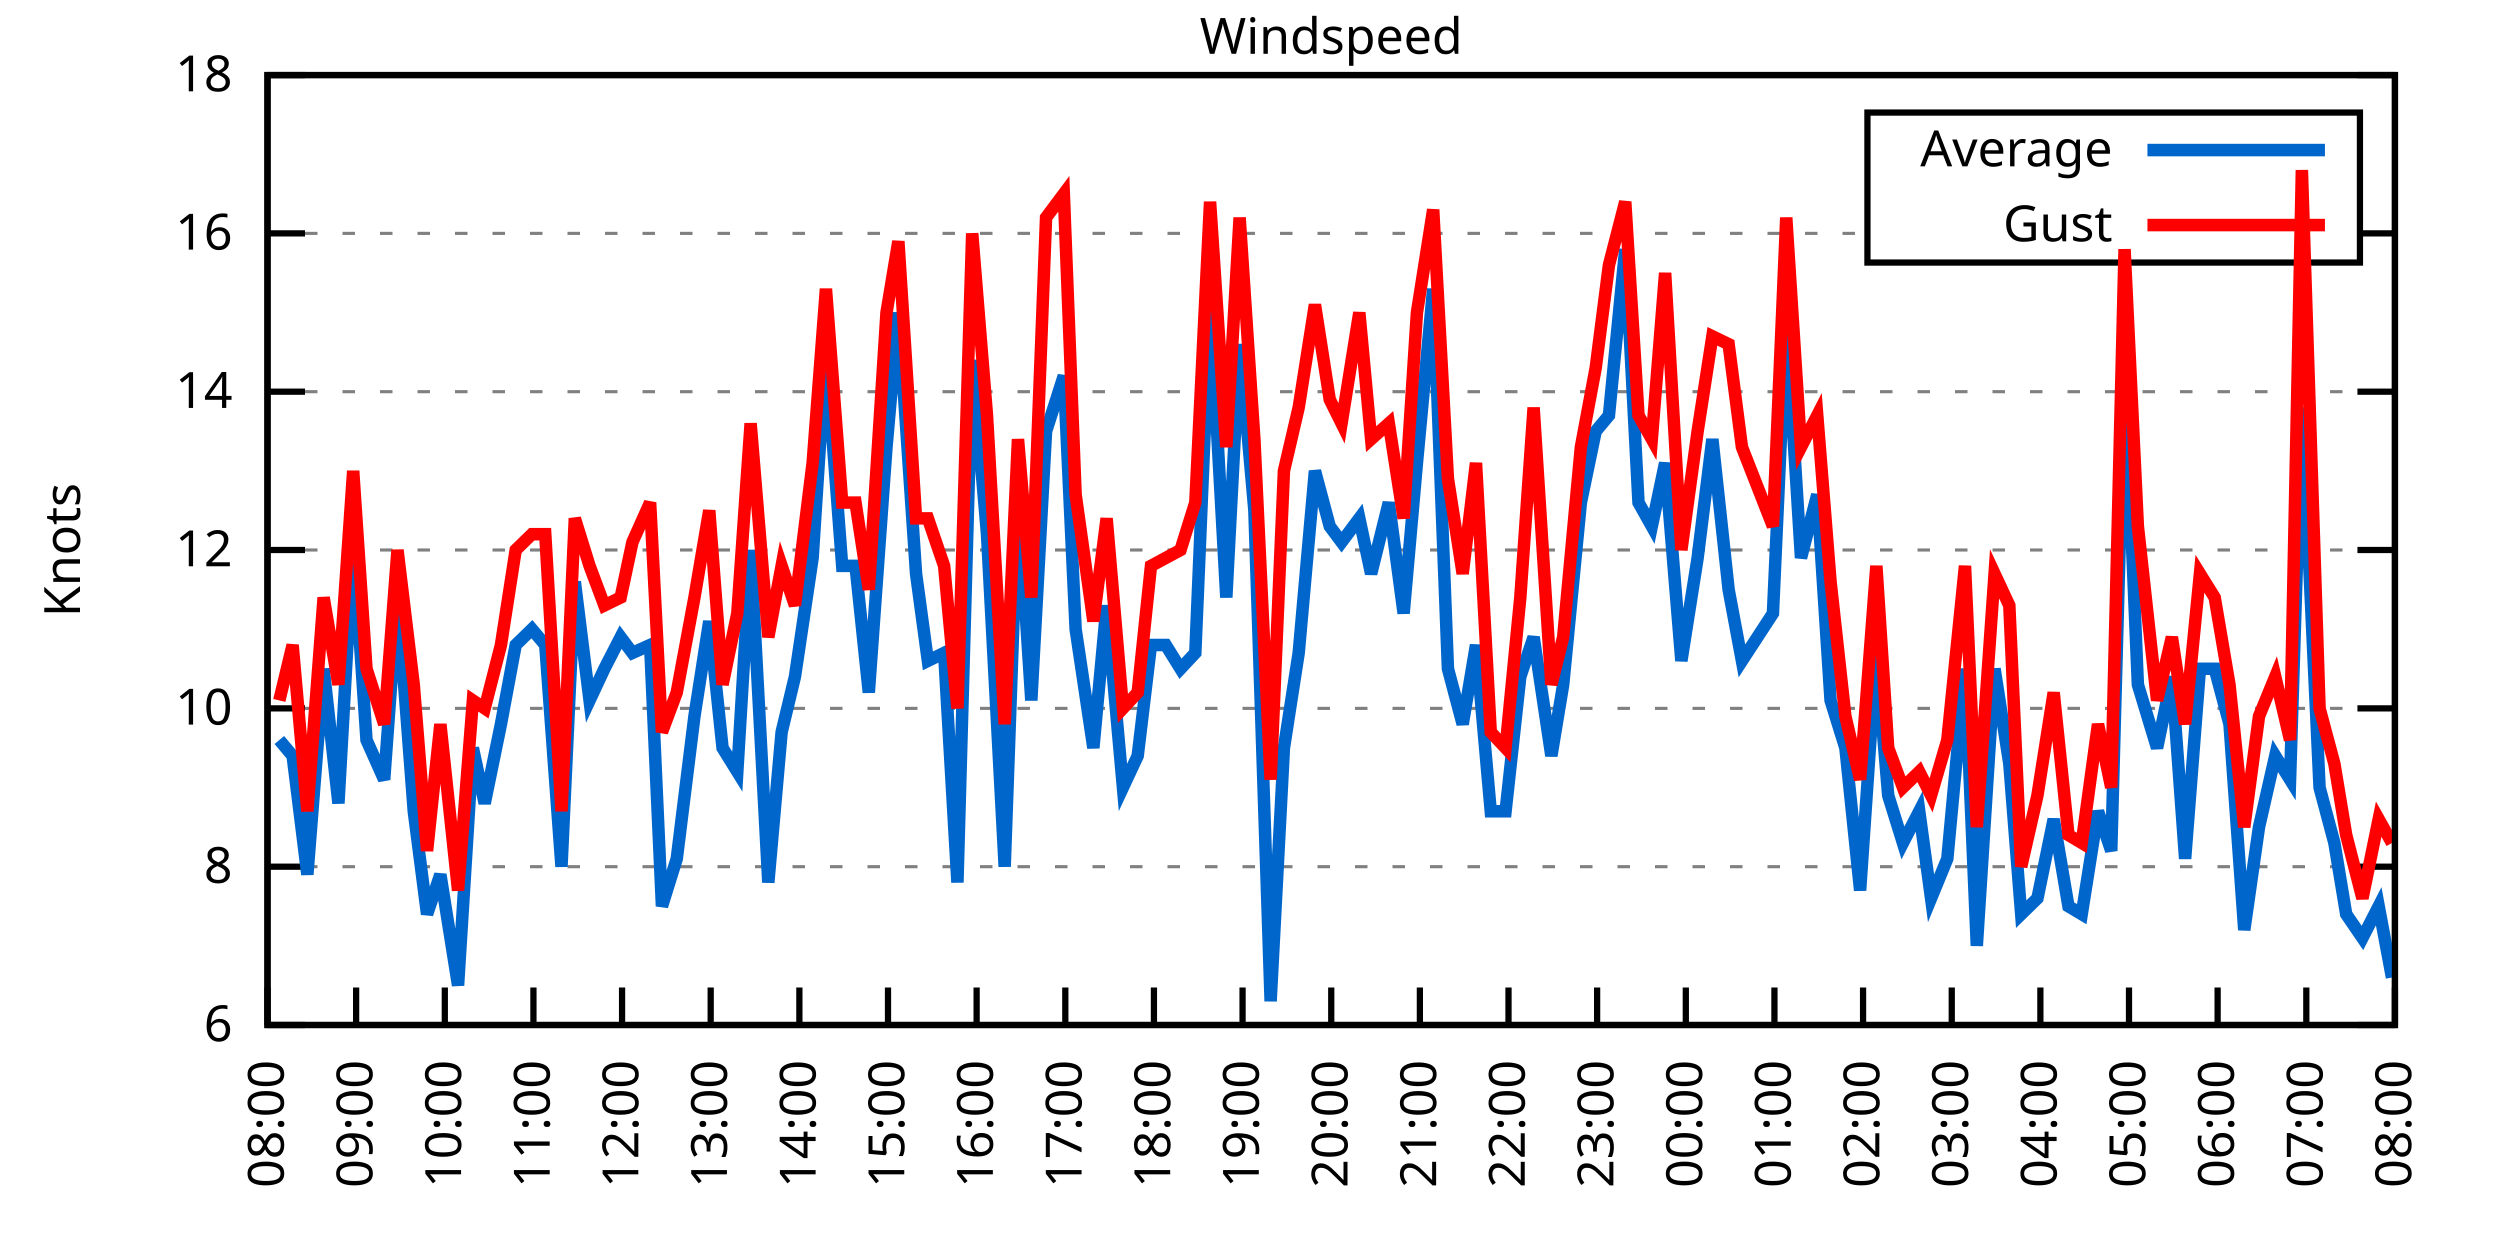
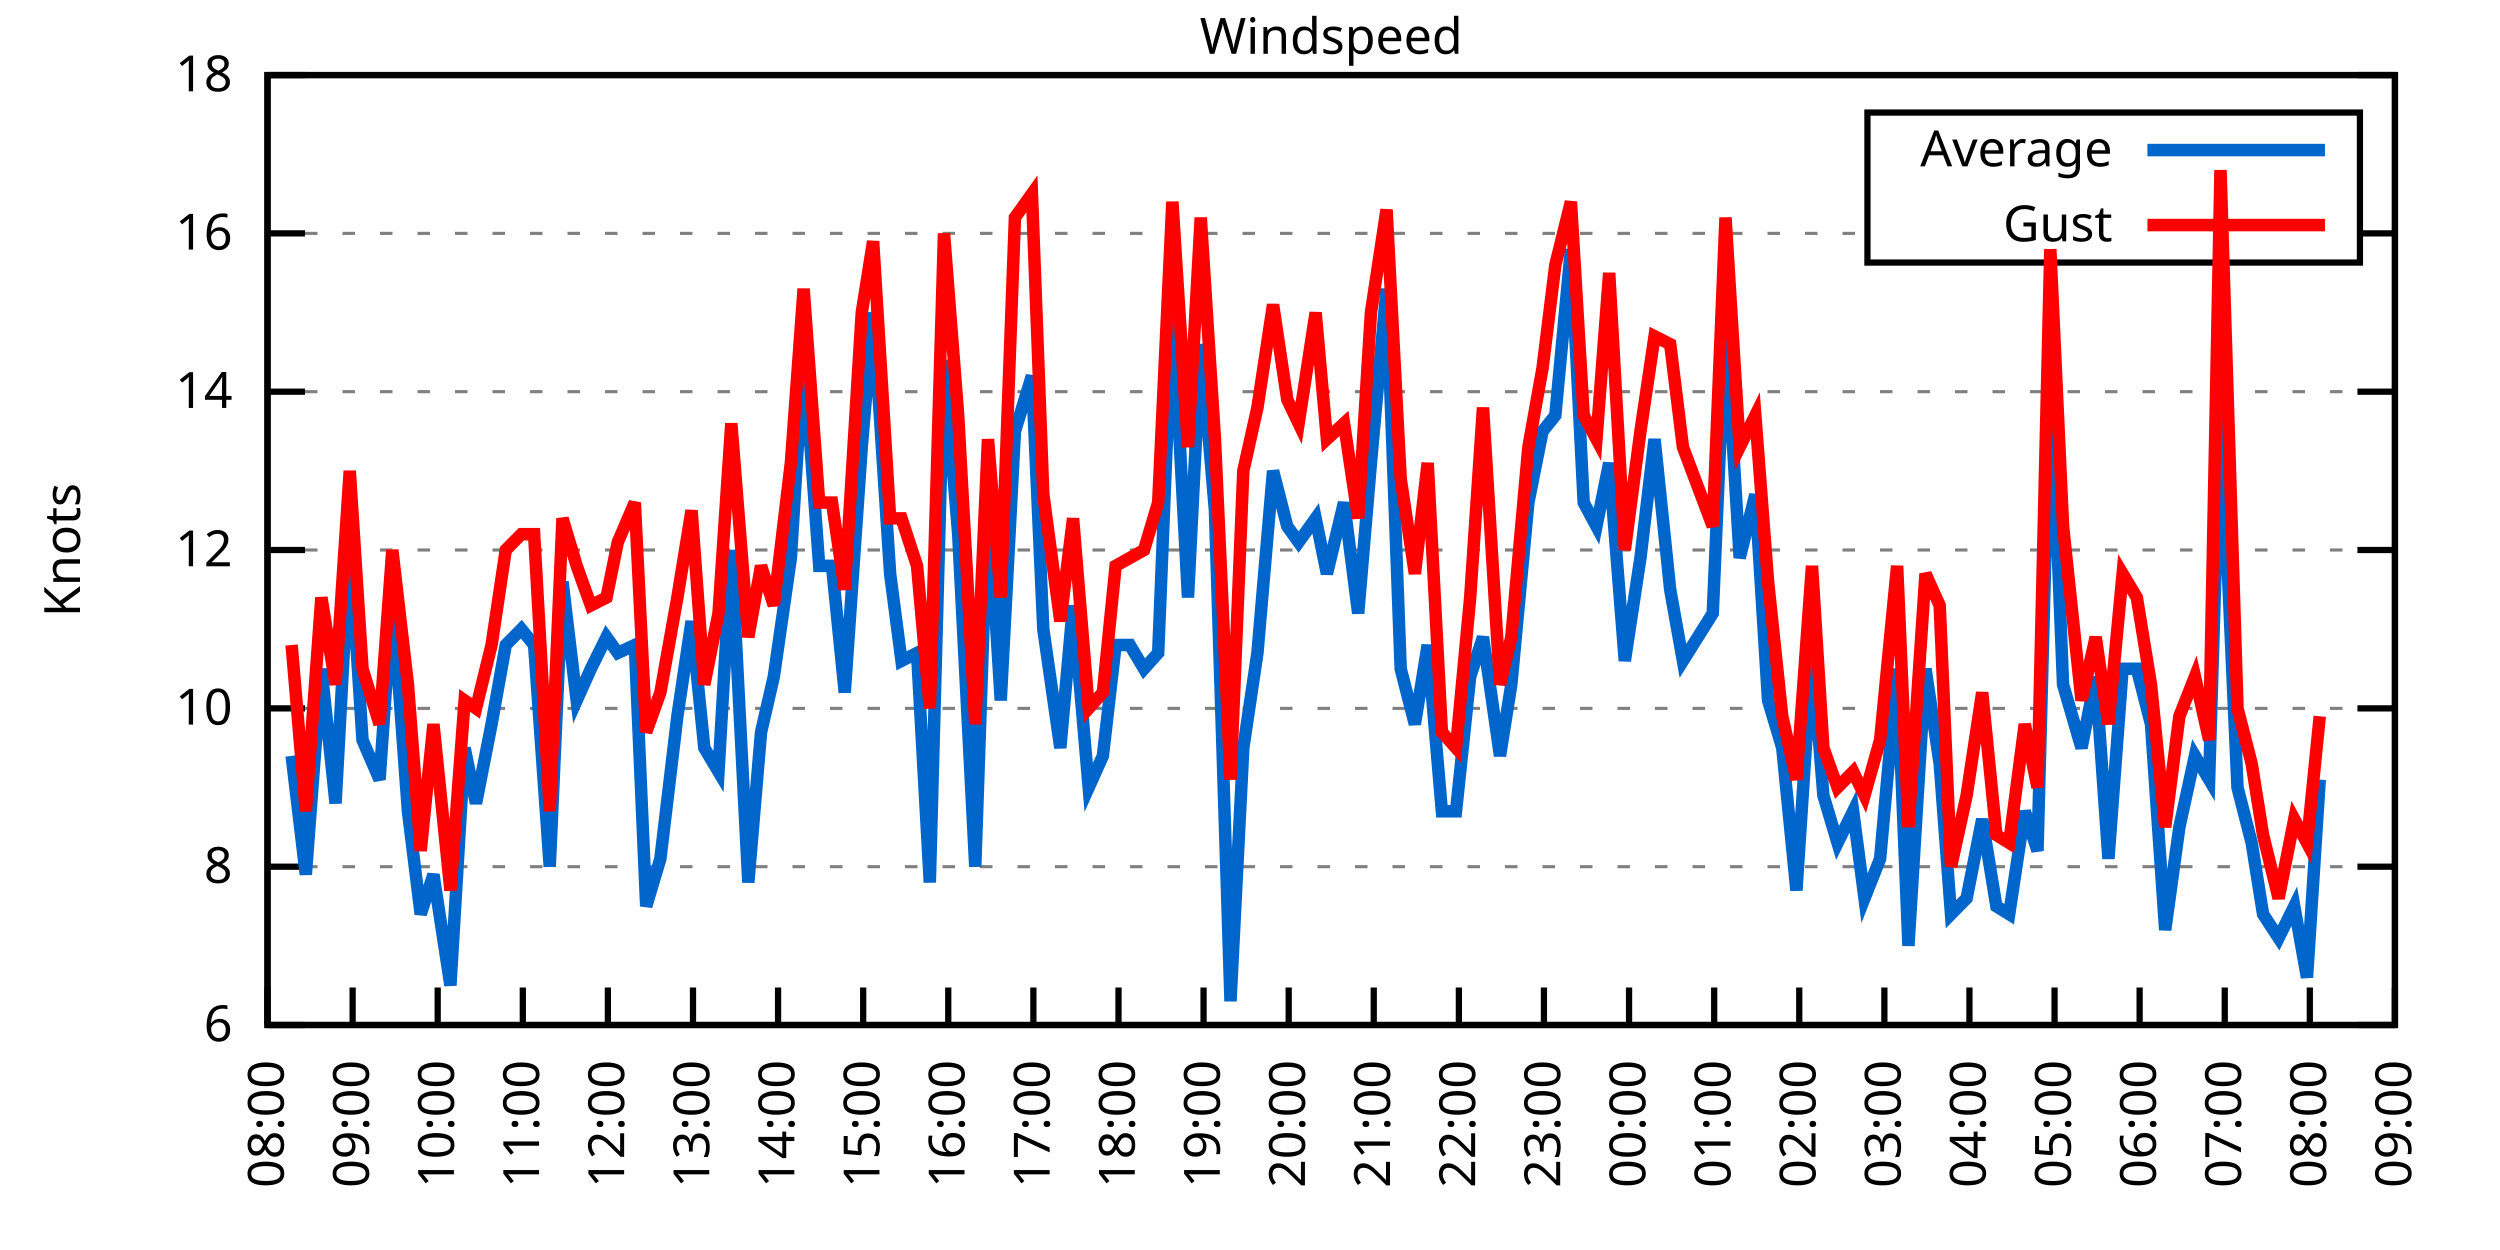
<svg xmlns="http://www.w3.org/2000/svg" xmlns:xlink="http://www.w3.org/1999/xlink" width="400" height="200" viewBox="0 0 400 200">
  <g id="gnuplot_canvas">
    <rect x="0" y="0" width="400" height="200" fill="none" />
    <defs>
      <circle id="gpDot" r="0.5" stroke-width="0.5" stroke="currentColor" />
      <path id="gpPt0" stroke-width="0.333" stroke="currentColor" d="M-1,0 h2 M0,-1 v2" />
      <path id="gpPt1" stroke-width="0.333" stroke="currentColor" d="M-1,-1 L1,1 M1,-1 L-1,1" />
      <path id="gpPt2" stroke-width="0.333" stroke="currentColor" d="M-1,0 L1,0 M0,-1 L0,1 M-1,-1 L1,1 M-1,1 L1,-1" />
      <rect id="gpPt3" stroke-width="0.333" stroke="currentColor" x="-1" y="-1" width="2" height="2" />
      <rect id="gpPt4" stroke-width="0.333" stroke="currentColor" fill="currentColor" x="-1" y="-1" width="2" height="2" />
      <circle id="gpPt5" stroke-width="0.333" stroke="currentColor" cx="0" cy="0" r="1" />
      <use xlink:href="#gpPt5" id="gpPt6" fill="currentColor" stroke="none" />
      <path id="gpPt7" stroke-width="0.333" stroke="currentColor" d="M0,-1.33 L-1.33,0.67 L1.33,0.67 z" />
      <use xlink:href="#gpPt7" id="gpPt8" fill="currentColor" stroke="none" />
      <use xlink:href="#gpPt7" id="gpPt9" stroke="currentColor" transform="rotate(180)" />
      <use xlink:href="#gpPt9" id="gpPt10" fill="currentColor" stroke="none" />
      <use xlink:href="#gpPt3" id="gpPt11" stroke="currentColor" transform="rotate(45)" />
      <use xlink:href="#gpPt11" id="gpPt12" fill="currentColor" stroke="none" />
      <path id="gpPt13" stroke-width="0.333" stroke="currentColor" d="M0,1.330 L1.265,0.411 L0.782,-1.067 L-0.782,-1.076 L-1.265,0.411 z" />
      <use xlink:href="#gpPt13" id="gpPt14" fill="currentColor" stroke="none" />
      <filter id="textbox" filterUnits="objectBoundingBox" x="0" y="0" height="1" width="1">
        <feFlood flood-color="white" flood-opacity="1" result="bgnd" />
        <feComposite in="SourceGraphic" in2="bgnd" operator="atop" />
      </filter>
      <filter id="greybox" filterUnits="objectBoundingBox" x="0" y="0" height="1" width="1">
        <feFlood flood-color="lightgrey" flood-opacity="1" result="grey" />
        <feComposite in="SourceGraphic" in2="grey" operator="atop" />
      </filter>
    </defs>
    <g fill="none" color="white" stroke="currentColor" stroke-width="1.00" stroke-linecap="butt" stroke-linejoin="miter">
</g>
    <g fill="none" color="black" stroke="currentColor" stroke-width="1.00" stroke-linecap="butt" stroke-linejoin="miter">
      <g stroke="none" shape-rendering="crispEdges">
        <polygon fill="rgb(255, 255, 255)" points="42.80,164.00 383.18,164.00 383.18,12.02 42.80,12.02 " />
      </g>
    </g>
    <g fill="none" color="black" stroke="currentColor" stroke-width="1.00" stroke-linecap="butt" stroke-linejoin="miter">
</g>
    <g fill="none" color="black" stroke="black" stroke-width="0.50" stroke-linecap="butt" stroke-linejoin="miter">
</g>
    <g fill="none" color="gray" stroke="currentColor" stroke-width="0.50" stroke-linecap="butt" stroke-linejoin="miter">
      <path stroke="gray" stroke-dasharray="2,4" class="gridline" d="M42.80,164.00 L383.19,164.00  " />
    </g>
    <g fill="none" color="gray" stroke="gray" stroke-width="1.00" stroke-linecap="butt" stroke-linejoin="miter">
</g>
    <g fill="none" color="black" stroke="currentColor" stroke-width="1.00" stroke-linecap="butt" stroke-linejoin="miter">
      <path stroke="black" d="M42.80,164.00 L48.80,164.00 M383.19,164.00 L377.19,164.00  " />
      <g transform="translate(37.20,166.60)" stroke="none" fill="black" font-family="Sans" font-size="8.00" text-anchor="end">
        <text>
          <tspan font-family="Sans"> 6</tspan>
        </text>
      </g>
    </g>
    <g fill="none" color="black" stroke="currentColor" stroke-width="1.00" stroke-linecap="butt" stroke-linejoin="miter">
</g>
    <g fill="none" color="black" stroke="black" stroke-width="0.50" stroke-linecap="butt" stroke-linejoin="miter">
</g>
    <g fill="none" color="gray" stroke="currentColor" stroke-width="0.50" stroke-linecap="butt" stroke-linejoin="miter">
      <path stroke="gray" stroke-dasharray="2,4" class="gridline" d="M42.80,138.67 L383.19,138.67  " />
    </g>
    <g fill="none" color="gray" stroke="gray" stroke-width="1.00" stroke-linecap="butt" stroke-linejoin="miter">
</g>
    <g fill="none" color="black" stroke="currentColor" stroke-width="1.00" stroke-linecap="butt" stroke-linejoin="miter">
      <path stroke="black" d="M42.80,138.67 L48.80,138.67 M383.19,138.67 L377.19,138.67  " />
      <g transform="translate(37.20,141.27)" stroke="none" fill="black" font-family="Sans" font-size="8.00" text-anchor="end">
        <text>
          <tspan font-family="Sans"> 8</tspan>
        </text>
      </g>
    </g>
    <g fill="none" color="black" stroke="currentColor" stroke-width="1.00" stroke-linecap="butt" stroke-linejoin="miter">
</g>
    <g fill="none" color="black" stroke="black" stroke-width="0.50" stroke-linecap="butt" stroke-linejoin="miter">
</g>
    <g fill="none" color="gray" stroke="currentColor" stroke-width="0.50" stroke-linecap="butt" stroke-linejoin="miter">
      <path stroke="gray" stroke-dasharray="2,4" class="gridline" d="M42.80,113.34 L383.19,113.34  " />
    </g>
    <g fill="none" color="gray" stroke="gray" stroke-width="1.00" stroke-linecap="butt" stroke-linejoin="miter">
</g>
    <g fill="none" color="black" stroke="currentColor" stroke-width="1.00" stroke-linecap="butt" stroke-linejoin="miter">
      <path stroke="black" d="M42.80,113.34 L48.80,113.34 M383.19,113.34 L377.19,113.34  " />
      <g transform="translate(37.20,115.94)" stroke="none" fill="black" font-family="Sans" font-size="8.00" text-anchor="end">
        <text>
          <tspan font-family="Sans"> 10</tspan>
        </text>
      </g>
    </g>
    <g fill="none" color="black" stroke="currentColor" stroke-width="1.00" stroke-linecap="butt" stroke-linejoin="miter">
</g>
    <g fill="none" color="black" stroke="black" stroke-width="0.50" stroke-linecap="butt" stroke-linejoin="miter">
</g>
    <g fill="none" color="gray" stroke="currentColor" stroke-width="0.50" stroke-linecap="butt" stroke-linejoin="miter">
      <path stroke="gray" stroke-dasharray="2,4" class="gridline" d="M42.80,88.00 L383.19,88.00  " />
    </g>
    <g fill="none" color="gray" stroke="gray" stroke-width="1.00" stroke-linecap="butt" stroke-linejoin="miter">
</g>
    <g fill="none" color="black" stroke="currentColor" stroke-width="1.00" stroke-linecap="butt" stroke-linejoin="miter">
      <path stroke="black" d="M42.80,88.00 L48.80,88.00 M383.19,88.00 L377.19,88.00  " />
      <g transform="translate(37.20,90.60)" stroke="none" fill="black" font-family="Sans" font-size="8.00" text-anchor="end">
        <text>
          <tspan font-family="Sans"> 12</tspan>
        </text>
      </g>
    </g>
    <g fill="none" color="black" stroke="currentColor" stroke-width="1.00" stroke-linecap="butt" stroke-linejoin="miter">
</g>
    <g fill="none" color="black" stroke="black" stroke-width="0.50" stroke-linecap="butt" stroke-linejoin="miter">
</g>
    <g fill="none" color="gray" stroke="currentColor" stroke-width="0.50" stroke-linecap="butt" stroke-linejoin="miter">
      <path stroke="gray" stroke-dasharray="2,4" class="gridline" d="M42.80,62.67 L383.19,62.67  " />
    </g>
    <g fill="none" color="gray" stroke="gray" stroke-width="1.00" stroke-linecap="butt" stroke-linejoin="miter">
</g>
    <g fill="none" color="black" stroke="currentColor" stroke-width="1.00" stroke-linecap="butt" stroke-linejoin="miter">
      <path stroke="black" d="M42.80,62.67 L48.80,62.67 M383.19,62.67 L377.19,62.67  " />
      <g transform="translate(37.20,65.27)" stroke="none" fill="black" font-family="Sans" font-size="8.00" text-anchor="end">
        <text>
          <tspan font-family="Sans"> 14</tspan>
        </text>
      </g>
    </g>
    <g fill="none" color="black" stroke="currentColor" stroke-width="1.00" stroke-linecap="butt" stroke-linejoin="miter">
</g>
    <g fill="none" color="black" stroke="black" stroke-width="0.50" stroke-linecap="butt" stroke-linejoin="miter">
</g>
    <g fill="none" color="gray" stroke="currentColor" stroke-width="0.50" stroke-linecap="butt" stroke-linejoin="miter">
      <path stroke="gray" stroke-dasharray="2,4" class="gridline" d="M42.80,37.34 L298.79,37.34 M377.59,37.34 L383.19,37.34  " />
    </g>
    <g fill="none" color="gray" stroke="gray" stroke-width="1.00" stroke-linecap="butt" stroke-linejoin="miter">
</g>
    <g fill="none" color="black" stroke="currentColor" stroke-width="1.00" stroke-linecap="butt" stroke-linejoin="miter">
      <path stroke="black" d="M42.80,37.34 L48.80,37.34 M383.19,37.34 L377.19,37.34  " />
      <g transform="translate(37.20,39.94)" stroke="none" fill="black" font-family="Sans" font-size="8.00" text-anchor="end">
        <text>
          <tspan font-family="Sans"> 16</tspan>
        </text>
      </g>
    </g>
    <g fill="none" color="black" stroke="currentColor" stroke-width="1.00" stroke-linecap="butt" stroke-linejoin="miter">
</g>
    <g fill="none" color="black" stroke="black" stroke-width="0.50" stroke-linecap="butt" stroke-linejoin="miter">
</g>
    <g fill="none" color="gray" stroke="currentColor" stroke-width="0.50" stroke-linecap="butt" stroke-linejoin="miter">
      <path stroke="gray" stroke-dasharray="2,4" class="gridline" d="M42.80,12.01 L383.19,12.01  " />
    </g>
    <g fill="none" color="gray" stroke="gray" stroke-width="1.00" stroke-linecap="butt" stroke-linejoin="miter">
</g>
    <g fill="none" color="black" stroke="currentColor" stroke-width="1.00" stroke-linecap="butt" stroke-linejoin="miter">
      <path stroke="black" d="M42.80,12.01 L48.80,12.01 M383.19,12.01 L377.19,12.01  " />
      <g transform="translate(37.20,14.61)" stroke="none" fill="black" font-family="Sans" font-size="8.00" text-anchor="end">
        <text>
          <tspan font-family="Sans"> 18</tspan>
        </text>
      </g>
    </g>
    <g fill="none" color="black" stroke="currentColor" stroke-width="1.00" stroke-linecap="butt" stroke-linejoin="miter">
      <path stroke="black" d="M42.80,164.00 L42.80,158.00  " />
      <g transform="translate(45.40,169.60) rotate(270.00)" stroke="none" fill="black" font-family="Sans" font-size="8.00" text-anchor="end">
        <text>
          <tspan font-family="Sans">08:00</tspan>
        </text>
      </g>
    </g>
    <g fill="none" color="black" stroke="currentColor" stroke-width="1.00" stroke-linecap="butt" stroke-linejoin="miter">
-       <path stroke="black" d="M56.98,164.00 L56.98,158.00  " />
-       <g transform="translate(59.58,169.60) rotate(270.00)" stroke="none" fill="black" font-family="Sans" font-size="8.00" text-anchor="end">
+       <path stroke="black" d="M56.42,164.00 L56.42,158.00  " />
+       <g transform="translate(59.02,169.60) rotate(270.00)" stroke="none" fill="black" font-family="Sans" font-size="8.00" text-anchor="end">
        <text>
          <tspan font-family="Sans">09:00</tspan>
        </text>
      </g>
    </g>
    <g fill="none" color="black" stroke="currentColor" stroke-width="1.00" stroke-linecap="butt" stroke-linejoin="miter">
-       <path stroke="black" d="M71.17,164.00 L71.17,158.00  " />
-       <g transform="translate(73.77,169.60) rotate(270.00)" stroke="none" fill="black" font-family="Sans" font-size="8.00" text-anchor="end">
+       <path stroke="black" d="M70.03,164.00 L70.03,158.00  " />
+       <g transform="translate(72.63,169.60) rotate(270.00)" stroke="none" fill="black" font-family="Sans" font-size="8.00" text-anchor="end">
        <text>
          <tspan font-family="Sans">10:00</tspan>
        </text>
      </g>
    </g>
    <g fill="none" color="black" stroke="currentColor" stroke-width="1.00" stroke-linecap="butt" stroke-linejoin="miter">
-       <path stroke="black" d="M85.35,164.00 L85.35,158.00  " />
-       <g transform="translate(87.95,169.60) rotate(270.00)" stroke="none" fill="black" font-family="Sans" font-size="8.00" text-anchor="end">
+       <path stroke="black" d="M83.65,164.00 L83.65,158.00  " />
+       <g transform="translate(86.25,169.60) rotate(270.00)" stroke="none" fill="black" font-family="Sans" font-size="8.00" text-anchor="end">
        <text>
          <tspan font-family="Sans">11:00</tspan>
        </text>
      </g>
    </g>
    <g fill="none" color="black" stroke="currentColor" stroke-width="1.00" stroke-linecap="butt" stroke-linejoin="miter">
-       <path stroke="black" d="M99.53,164.00 L99.53,158.00  " />
-       <g transform="translate(102.13,169.60) rotate(270.00)" stroke="none" fill="black" font-family="Sans" font-size="8.00" text-anchor="end">
+       <path stroke="black" d="M97.26,164.00 L97.26,158.00  " />
+       <g transform="translate(99.86,169.60) rotate(270.00)" stroke="none" fill="black" font-family="Sans" font-size="8.00" text-anchor="end">
        <text>
          <tspan font-family="Sans">12:00</tspan>
        </text>
      </g>
    </g>
    <g fill="none" color="black" stroke="currentColor" stroke-width="1.00" stroke-linecap="butt" stroke-linejoin="miter">
-       <path stroke="black" d="M113.71,164.00 L113.71,158.00  " />
-       <g transform="translate(116.31,169.60) rotate(270.00)" stroke="none" fill="black" font-family="Sans" font-size="8.00" text-anchor="end">
+       <path stroke="black" d="M110.88,164.00 L110.88,158.00  " />
+       <g transform="translate(113.48,169.60) rotate(270.00)" stroke="none" fill="black" font-family="Sans" font-size="8.00" text-anchor="end">
        <text>
          <tspan font-family="Sans">13:00</tspan>
        </text>
      </g>
    </g>
    <g fill="none" color="black" stroke="currentColor" stroke-width="1.00" stroke-linecap="butt" stroke-linejoin="miter">
-       <path stroke="black" d="M127.90,164.00 L127.90,158.00  " />
-       <g transform="translate(130.50,169.60) rotate(270.00)" stroke="none" fill="black" font-family="Sans" font-size="8.00" text-anchor="end">
+       <path stroke="black" d="M124.49,164.00 L124.49,158.00  " />
+       <g transform="translate(127.09,169.60) rotate(270.00)" stroke="none" fill="black" font-family="Sans" font-size="8.00" text-anchor="end">
        <text>
          <tspan font-family="Sans">14:00</tspan>
        </text>
      </g>
    </g>
    <g fill="none" color="black" stroke="currentColor" stroke-width="1.00" stroke-linecap="butt" stroke-linejoin="miter">
-       <path stroke="black" d="M142.08,164.00 L142.08,158.00  " />
-       <g transform="translate(144.68,169.60) rotate(270.00)" stroke="none" fill="black" font-family="Sans" font-size="8.00" text-anchor="end">
+       <path stroke="black" d="M138.11,164.00 L138.11,158.00  " />
+       <g transform="translate(140.71,169.60) rotate(270.00)" stroke="none" fill="black" font-family="Sans" font-size="8.00" text-anchor="end">
        <text>
          <tspan font-family="Sans">15:00</tspan>
        </text>
      </g>
    </g>
    <g fill="none" color="black" stroke="currentColor" stroke-width="1.00" stroke-linecap="butt" stroke-linejoin="miter">
-       <path stroke="black" d="M156.26,164.00 L156.26,158.00  " />
-       <g transform="translate(158.86,169.60) rotate(270.00)" stroke="none" fill="black" font-family="Sans" font-size="8.00" text-anchor="end">
+       <path stroke="black" d="M151.72,164.00 L151.72,158.00  " />
+       <g transform="translate(154.32,169.60) rotate(270.00)" stroke="none" fill="black" font-family="Sans" font-size="8.00" text-anchor="end">
        <text>
          <tspan font-family="Sans">16:00</tspan>
        </text>
      </g>
    </g>
    <g fill="none" color="black" stroke="currentColor" stroke-width="1.00" stroke-linecap="butt" stroke-linejoin="miter">
-       <path stroke="black" d="M170.45,164.00 L170.45,158.00  " />
-       <g transform="translate(173.05,169.60) rotate(270.00)" stroke="none" fill="black" font-family="Sans" font-size="8.00" text-anchor="end">
+       <path stroke="black" d="M165.34,164.00 L165.34,158.00  " />
+       <g transform="translate(167.94,169.60) rotate(270.00)" stroke="none" fill="black" font-family="Sans" font-size="8.00" text-anchor="end">
        <text>
          <tspan font-family="Sans">17:00</tspan>
        </text>
      </g>
    </g>
    <g fill="none" color="black" stroke="currentColor" stroke-width="1.00" stroke-linecap="butt" stroke-linejoin="miter">
-       <path stroke="black" d="M184.63,164.00 L184.63,158.00  " />
-       <g transform="translate(187.23,169.60) rotate(270.00)" stroke="none" fill="black" font-family="Sans" font-size="8.00" text-anchor="end">
+       <path stroke="black" d="M178.96,164.00 L178.96,158.00  " />
+       <g transform="translate(181.56,169.60) rotate(270.00)" stroke="none" fill="black" font-family="Sans" font-size="8.00" text-anchor="end">
        <text>
          <tspan font-family="Sans">18:00</tspan>
        </text>
      </g>
    </g>
    <g fill="none" color="black" stroke="currentColor" stroke-width="1.00" stroke-linecap="butt" stroke-linejoin="miter">
-       <path stroke="black" d="M198.81,164.00 L198.81,158.00  " />
-       <g transform="translate(201.41,169.60) rotate(270.00)" stroke="none" fill="black" font-family="Sans" font-size="8.00" text-anchor="end">
+       <path stroke="black" d="M192.57,164.00 L192.57,158.00  " />
+       <g transform="translate(195.17,169.60) rotate(270.00)" stroke="none" fill="black" font-family="Sans" font-size="8.00" text-anchor="end">
        <text>
          <tspan font-family="Sans">19:00</tspan>
        </text>
      </g>
    </g>
    <g fill="none" color="black" stroke="currentColor" stroke-width="1.00" stroke-linecap="butt" stroke-linejoin="miter">
-       <path stroke="black" d="M213.00,164.00 L213.00,158.00  " />
-       <g transform="translate(215.60,169.60) rotate(270.00)" stroke="none" fill="black" font-family="Sans" font-size="8.00" text-anchor="end">
+       <path stroke="black" d="M206.19,164.00 L206.19,158.00  " />
+       <g transform="translate(208.79,169.60) rotate(270.00)" stroke="none" fill="black" font-family="Sans" font-size="8.00" text-anchor="end">
        <text>
          <tspan font-family="Sans">20:00</tspan>
        </text>
      </g>
    </g>
    <g fill="none" color="black" stroke="currentColor" stroke-width="1.00" stroke-linecap="butt" stroke-linejoin="miter">
-       <path stroke="black" d="M227.18,164.00 L227.18,158.00  " />
-       <g transform="translate(229.78,169.60) rotate(270.00)" stroke="none" fill="black" font-family="Sans" font-size="8.00" text-anchor="end">
+       <path stroke="black" d="M219.80,164.00 L219.80,158.00  " />
+       <g transform="translate(222.40,169.60) rotate(270.00)" stroke="none" fill="black" font-family="Sans" font-size="8.00" text-anchor="end">
        <text>
          <tspan font-family="Sans">21:00</tspan>
        </text>
      </g>
    </g>
    <g fill="none" color="black" stroke="currentColor" stroke-width="1.00" stroke-linecap="butt" stroke-linejoin="miter">
-       <path stroke="black" d="M241.36,164.00 L241.36,158.00  " />
-       <g transform="translate(243.96,169.60) rotate(270.00)" stroke="none" fill="black" font-family="Sans" font-size="8.00" text-anchor="end">
+       <path stroke="black" d="M233.42,164.00 L233.42,158.00  " />
+       <g transform="translate(236.02,169.60) rotate(270.00)" stroke="none" fill="black" font-family="Sans" font-size="8.00" text-anchor="end">
        <text>
          <tspan font-family="Sans">22:00</tspan>
        </text>
      </g>
    </g>
    <g fill="none" color="black" stroke="currentColor" stroke-width="1.00" stroke-linecap="butt" stroke-linejoin="miter">
-       <path stroke="black" d="M255.54,164.00 L255.54,158.00  " />
-       <g transform="translate(258.14,169.60) rotate(270.00)" stroke="none" fill="black" font-family="Sans" font-size="8.00" text-anchor="end">
+       <path stroke="black" d="M247.03,164.00 L247.03,158.00  " />
+       <g transform="translate(249.63,169.60) rotate(270.00)" stroke="none" fill="black" font-family="Sans" font-size="8.00" text-anchor="end">
        <text>
          <tspan font-family="Sans">23:00</tspan>
        </text>
      </g>
    </g>
    <g fill="none" color="black" stroke="currentColor" stroke-width="1.00" stroke-linecap="butt" stroke-linejoin="miter">
-       <path stroke="black" d="M269.73,164.00 L269.73,158.00  " />
-       <g transform="translate(272.33,169.60) rotate(270.00)" stroke="none" fill="black" font-family="Sans" font-size="8.00" text-anchor="end">
+       <path stroke="black" d="M260.65,164.00 L260.65,158.00  " />
+       <g transform="translate(263.25,169.60) rotate(270.00)" stroke="none" fill="black" font-family="Sans" font-size="8.00" text-anchor="end">
        <text>
          <tspan font-family="Sans">00:00</tspan>
        </text>
      </g>
    </g>
    <g fill="none" color="black" stroke="currentColor" stroke-width="1.00" stroke-linecap="butt" stroke-linejoin="miter">
-       <path stroke="black" d="M283.91,164.00 L283.91,158.00  " />
-       <g transform="translate(286.51,169.60) rotate(270.00)" stroke="none" fill="black" font-family="Sans" font-size="8.00" text-anchor="end">
+       <path stroke="black" d="M274.27,164.00 L274.27,158.00  " />
+       <g transform="translate(276.87,169.60) rotate(270.00)" stroke="none" fill="black" font-family="Sans" font-size="8.00" text-anchor="end">
        <text>
          <tspan font-family="Sans">01:00</tspan>
        </text>
      </g>
    </g>
    <g fill="none" color="black" stroke="currentColor" stroke-width="1.00" stroke-linecap="butt" stroke-linejoin="miter">
-       <path stroke="black" d="M298.09,164.00 L298.09,158.00  " />
-       <g transform="translate(300.69,169.60) rotate(270.00)" stroke="none" fill="black" font-family="Sans" font-size="8.00" text-anchor="end">
+       <path stroke="black" d="M287.88,164.00 L287.88,158.00  " />
+       <g transform="translate(290.48,169.60) rotate(270.00)" stroke="none" fill="black" font-family="Sans" font-size="8.00" text-anchor="end">
        <text>
          <tspan font-family="Sans">02:00</tspan>
        </text>
      </g>
    </g>
    <g fill="none" color="black" stroke="currentColor" stroke-width="1.00" stroke-linecap="butt" stroke-linejoin="miter">
-       <path stroke="black" d="M312.28,164.00 L312.28,158.00  " />
-       <g transform="translate(314.88,169.60) rotate(270.00)" stroke="none" fill="black" font-family="Sans" font-size="8.00" text-anchor="end">
+       <path stroke="black" d="M301.50,164.00 L301.50,158.00  " />
+       <g transform="translate(304.10,169.60) rotate(270.00)" stroke="none" fill="black" font-family="Sans" font-size="8.00" text-anchor="end">
        <text>
          <tspan font-family="Sans">03:00</tspan>
        </text>
      </g>
    </g>
    <g fill="none" color="black" stroke="currentColor" stroke-width="1.00" stroke-linecap="butt" stroke-linejoin="miter">
-       <path stroke="black" d="M326.46,164.00 L326.46,158.00  " />
-       <g transform="translate(329.06,169.60) rotate(270.00)" stroke="none" fill="black" font-family="Sans" font-size="8.00" text-anchor="end">
+       <path stroke="black" d="M315.11,164.00 L315.11,158.00  " />
+       <g transform="translate(317.71,169.60) rotate(270.00)" stroke="none" fill="black" font-family="Sans" font-size="8.00" text-anchor="end">
        <text>
          <tspan font-family="Sans">04:00</tspan>
        </text>
      </g>
    </g>
    <g fill="none" color="black" stroke="currentColor" stroke-width="1.00" stroke-linecap="butt" stroke-linejoin="miter">
-       <path stroke="black" d="M340.64,164.00 L340.64,158.00  " />
-       <g transform="translate(343.24,169.60) rotate(270.00)" stroke="none" fill="black" font-family="Sans" font-size="8.00" text-anchor="end">
+       <path stroke="black" d="M328.73,164.00 L328.73,158.00  " />
+       <g transform="translate(331.33,169.60) rotate(270.00)" stroke="none" fill="black" font-family="Sans" font-size="8.00" text-anchor="end">
        <text>
          <tspan font-family="Sans">05:00</tspan>
        </text>
      </g>
    </g>
    <g fill="none" color="black" stroke="currentColor" stroke-width="1.00" stroke-linecap="butt" stroke-linejoin="miter">
-       <path stroke="black" d="M354.82,164.00 L354.82,158.00  " />
-       <g transform="translate(357.42,169.60) rotate(270.00)" stroke="none" fill="black" font-family="Sans" font-size="8.00" text-anchor="end">
+       <path stroke="black" d="M342.34,164.00 L342.34,158.00  " />
+       <g transform="translate(344.94,169.60) rotate(270.00)" stroke="none" fill="black" font-family="Sans" font-size="8.00" text-anchor="end">
        <text>
          <tspan font-family="Sans">06:00</tspan>
        </text>
      </g>
    </g>
    <g fill="none" color="black" stroke="currentColor" stroke-width="1.00" stroke-linecap="butt" stroke-linejoin="miter">
-       <path stroke="black" d="M369.01,164.00 L369.01,158.00  " />
-       <g transform="translate(371.61,169.60) rotate(270.00)" stroke="none" fill="black" font-family="Sans" font-size="8.00" text-anchor="end">
+       <path stroke="black" d="M355.96,164.00 L355.96,158.00  " />
+       <g transform="translate(358.56,169.60) rotate(270.00)" stroke="none" fill="black" font-family="Sans" font-size="8.00" text-anchor="end">
        <text>
          <tspan font-family="Sans">07:00</tspan>
+         </text>
+       </g>
+     </g>
+     <g fill="none" color="black" stroke="currentColor" stroke-width="1.00" stroke-linecap="butt" stroke-linejoin="miter">
+       <path stroke="black" d="M369.57,164.00 L369.57,158.00  " />
+       <g transform="translate(372.17,169.60) rotate(270.00)" stroke="none" fill="black" font-family="Sans" font-size="8.00" text-anchor="end">
+         <text>
+           <tspan font-family="Sans">08:00</tspan>
        </text>
      </g>
    </g>
    <g fill="none" color="black" stroke="currentColor" stroke-width="1.00" stroke-linecap="butt" stroke-linejoin="miter">
      <path stroke="black" d="M383.19,164.00 L383.19,158.00  " />
      <g transform="translate(385.79,169.60) rotate(270.00)" stroke="none" fill="black" font-family="Sans" font-size="8.00" text-anchor="end">
        <text>
-           <tspan font-family="Sans">08:00</tspan>
+           <tspan font-family="Sans">09:00</tspan>
        </text>
      </g>
    </g>
    <g fill="none" color="black" stroke="currentColor" stroke-width="1.00" stroke-linecap="butt" stroke-linejoin="miter">
</g>
    <g fill="none" color="black" stroke="currentColor" stroke-width="1.00" stroke-linecap="butt" stroke-linejoin="miter">
      <path stroke="black" d="M42.80,12.01 L42.80,164.00 L383.19,164.00 L383.19,12.01 L42.80,12.01 Z  " />
    </g>
    <g fill="none" color="black" stroke="currentColor" stroke-width="1.00" stroke-linecap="butt" stroke-linejoin="miter">
</g>
    <g fill="none" color="black" stroke="currentColor" stroke-width="1.00" stroke-linecap="butt" stroke-linejoin="miter">
      <path stroke="black" d="M298.79,42.01 L298.79,18.01 L377.59,18.01 L377.59,42.01 L298.79,42.01 Z  " />
    </g>
    <g id="Windspeed_plot_1">
      <g fill="none" color="white" stroke="black" stroke-width="2.00" stroke-linecap="butt" stroke-linejoin="miter">
</g>
      <g fill="none" color="black" stroke="currentColor" stroke-width="2.00" stroke-linecap="butt" stroke-linejoin="miter">
        <g transform="translate(337.99,26.61)" stroke="none" fill="black" font-family="Sans" font-size="8.00" text-anchor="end">
          <text>
            <tspan font-family="Sans">Average</tspan>
          </text>
        </g>
      </g>
      <g fill="none" color="black" stroke="currentColor" stroke-width="2.00" stroke-linecap="butt" stroke-linejoin="miter">
-         <path stroke="rgb(  0, 102, 204)" d="M343.59,24.01 L371.99,24.01 M44.69,118.40 L46.82,120.94 L49.18,139.93 L51.78,107.00 L54.15,128.54 L56.51,86.74   L58.64,118.40 L61.47,124.74 L63.60,95.60 L66.20,129.80 L68.33,146.27 L70.46,139.93 L73.29,157.67 L75.66,119.67   L77.55,128.54 L80.15,115.87 L82.51,103.20 L85.11,100.67 L87.24,103.20 L89.84,138.67 L91.97,93.07 L94.33,112.07   L96.70,107.00 L99.30,101.94 L101.19,104.47 L104.02,103.20 L105.91,145.00 L108.28,137.40 L111.11,114.60 L113.48,99.40   L115.61,119.67 L117.97,123.47 L120.10,88.00 L122.93,141.20 L125.06,117.14 L127.19,108.27 L130.02,89.27 L132.15,56.34   L134.75,90.54 L136.88,90.54 L139.01,110.80 L141.84,71.54 L143.74,50.01 L146.57,91.80 L148.46,105.74 L151.06,104.47   L153.19,141.20 L155.55,57.61 L157.92,85.47 L160.75,138.67 L162.88,79.14 L165.01,112.07 L167.37,69.01 L170.21,60.14   L172.10,100.67 L174.94,119.67 L177.06,96.87 L179.67,126.00 L182.03,120.94 L184.16,103.20 L186.52,103.20 L188.88,107.00   L191.25,104.47 L193.61,48.74 L196.21,95.60 L198.34,55.07 L200.70,81.67 L203.30,160.20 L205.43,119.67 L207.79,104.47   L210.39,75.34 L212.76,84.21 L214.65,86.74 L217.49,82.94 L219.38,91.80 L222.21,80.41 L224.58,98.14 L226.71,74.07   L229.31,46.21 L231.67,107.00 L234.03,115.87 L236.16,103.20 L238.52,129.80 L240.89,129.80 L243.25,108.27 L245.38,101.94   L248.22,120.94 L250.11,109.54 L252.94,80.41 L255.31,69.01 L257.43,66.47 L260.04,39.87 L262.16,80.41 L264.29,84.21   L266.42,74.07 L269.02,105.74 L271.62,89.27 L273.98,70.27 L276.58,94.34 L278.71,105.74 L283.67,98.14 L285.80,51.27   L288.16,89.27 L290.76,79.14 L292.89,112.07 L295.26,119.67 L297.62,142.47 L300.22,104.47 L302.11,127.27 L304.47,134.87   L307.08,129.80 L308.97,143.73 L311.57,137.40 L314.40,107.00 L316.29,151.33 L319.13,107.00 L321.49,122.20 L323.39,146.27   L325.99,143.73 L328.59,131.07 L330.95,145.00 L333.08,146.27 L335.68,129.80 L337.80,136.14 L339.93,58.87 L342.06,109.54   L345.13,119.67 L347.50,108.27 L349.62,137.40 L351.99,107.00 L354.35,107.00 L356.72,115.87 L359.08,148.80 L361.44,132.34   L364.04,120.94 L366.41,124.74 L368.30,65.21 L371.13,126.00 L373.50,134.87 L375.39,146.27 L377.99,150.07 L380.59,145.00   L382.72,156.40  " />
+         <path stroke="rgb(  0, 102, 204)" d="M343.59,24.01 L371.99,24.01 M46.66,120.94 L48.93,139.93 L51.42,107.00 L53.69,128.54 L55.96,86.74 L58.00,118.40   L60.73,124.74 L62.77,95.60 L65.27,129.80 L67.31,146.27 L69.35,139.93 L72.07,157.67 L74.34,119.67 L76.16,128.54   L78.65,115.87 L80.92,103.20 L83.42,100.67 L85.46,103.20 L87.96,138.67 L90.00,93.07 L92.27,112.07 L94.54,107.00   L97.04,101.94 L98.85,104.47 L101.57,103.20 L103.39,145.00 L105.66,137.40 L108.38,114.60 L110.65,99.40 L112.69,119.67   L114.96,123.47 L117.01,88.00 L119.73,141.20 L121.77,117.14 L123.81,108.27 L126.54,89.27 L128.58,56.34 L131.07,90.54   L133.12,90.54 L135.16,110.80 L137.88,71.54 L139.70,50.01 L142.42,91.80 L144.24,105.74 L146.73,104.47 L148.77,141.20   L151.04,57.61 L153.31,85.47 L156.04,138.67 L158.08,79.14 L160.12,112.07 L162.39,69.01 L165.11,60.14 L166.93,100.67   L169.65,119.67 L171.69,96.87 L174.19,126.00 L176.46,120.94 L178.50,103.20 L180.77,103.20 L183.04,107.00 L185.31,104.47   L187.58,48.74 L190.08,95.60 L192.12,55.07 L194.39,81.67 L196.88,160.20 L198.93,119.67 L201.19,104.47 L203.69,75.34   L205.96,84.21 L207.78,86.74 L210.50,82.94 L212.31,91.80 L215.04,80.41 L217.31,98.14 L219.35,74.07 L221.85,46.21   L224.11,107.00 L226.38,115.87 L228.43,103.20 L230.70,129.80 L232.96,129.80 L235.23,108.27 L237.28,101.94 L240.00,120.94   L241.81,109.54 L244.54,80.41 L246.81,69.01 L248.85,66.47 L251.35,39.87 L253.39,80.41 L255.43,84.21 L257.47,74.07   L259.97,105.74 L262.47,89.27 L264.73,70.27 L267.23,94.34 L269.27,105.74 L274.04,98.14 L276.08,51.27 L278.35,89.27   L280.85,79.14 L282.89,112.07 L285.16,119.67 L287.43,142.47 L289.92,104.47 L291.74,127.27 L294.01,134.87 L296.50,129.80   L298.32,143.73 L300.82,137.40 L303.54,107.00 L305.35,151.33 L308.08,107.00 L310.35,122.20 L312.16,146.27 L314.66,143.73   L317.15,131.07 L319.42,145.00 L321.47,146.27 L323.96,129.80 L326.00,136.14 L328.05,58.87 L330.09,109.54 L333.04,119.67   L335.31,108.27 L337.35,137.40 L339.62,107.00 L341.89,107.00 L344.16,115.87 L346.43,148.80 L348.70,132.34 L351.19,120.94   L353.46,124.74 L355.28,65.21 L358.00,126.00 L360.27,134.87 L362.09,146.27 L364.58,150.07 L367.08,145.00 L369.12,156.40   L371.16,124.74  " />
      </g>
    </g>
    <g id="Windspeed_plot_2">
      <g fill="none" color="black" stroke="currentColor" stroke-width="2.00" stroke-linecap="butt" stroke-linejoin="miter">
        <g transform="translate(337.99,38.61)" stroke="none" fill="black" font-family="Sans" font-size="8.00" text-anchor="end">
          <text>
            <tspan font-family="Sans">Gust</tspan>
          </text>
        </g>
      </g>
      <g fill="none" color="black" stroke="currentColor" stroke-width="2.00" stroke-linecap="butt" stroke-linejoin="miter">
-         <path stroke="rgb(255,   0,   0)" d="M343.59,36.01 L371.99,36.01 M44.69,112.07 L46.82,103.20 L49.18,129.80 L51.78,95.60 L54.15,109.54 L56.51,75.34   L58.64,107.00 L61.47,115.87 L63.60,88.00 L66.20,109.54 L68.33,136.14 L70.46,115.87 L73.29,142.47 L75.66,112.07   L77.55,113.34 L80.15,103.20 L82.51,88.00 L85.11,85.47 L87.24,85.47 L89.84,129.80 L91.97,82.94 L94.33,90.54   L96.70,96.87 L99.30,95.60 L101.19,86.74 L104.02,80.41 L105.91,117.14 L108.28,110.80 L111.11,95.60 L113.48,81.67   L115.61,109.54 L117.97,98.14 L120.10,67.74 L122.93,101.94 L125.06,90.54 L127.19,96.87 L130.02,74.07 L132.15,46.21   L134.75,80.41 L136.88,80.41 L139.01,94.34 L141.84,50.01 L143.74,38.61 L146.57,82.94 L148.46,82.94 L151.06,90.54   L153.19,113.34 L155.55,37.34 L157.92,66.47 L160.75,115.87 L162.88,70.27 L165.01,95.60 L167.37,34.81 L170.21,31.01   L172.10,79.14 L174.94,99.40 L177.06,82.94 L179.67,113.34 L182.03,110.80 L184.16,90.54 L186.52,89.27 L188.88,88.00   L191.25,80.41 L193.61,32.28 L196.21,71.54 L198.34,34.81 L200.70,70.27 L203.30,124.74 L205.43,75.34 L207.79,65.21   L210.39,48.74 L212.76,63.94 L214.65,67.74 L217.49,50.01 L219.38,70.27 L222.21,67.74 L224.58,82.94 L226.71,50.01   L229.31,33.54 L231.67,76.61 L234.03,91.80 L236.16,74.07 L238.52,117.14 L240.89,119.67 L243.25,95.60 L245.38,65.21   L248.22,109.54 L250.11,101.94 L252.94,71.54 L255.31,58.87 L257.43,42.41 L260.04,32.28 L262.16,66.47 L264.29,70.27   L266.42,43.67 L269.02,88.00 L271.62,69.01 L273.98,53.81 L276.58,55.07 L278.71,71.54 L283.67,84.21 L285.80,34.81   L288.16,71.54 L290.76,66.47 L292.89,93.07 L295.26,114.60 L297.62,124.74 L300.22,90.54 L302.11,119.67 L304.47,126.00   L307.08,123.47 L308.97,127.27 L311.57,118.40 L314.40,90.54 L316.29,132.34 L319.13,91.80 L321.49,96.87 L323.39,138.67   L325.99,127.27 L328.59,110.80 L330.95,133.60 L333.08,134.87 L335.68,115.87 L337.80,126.00 L339.93,39.87 L342.06,84.21   L345.13,112.07 L347.50,101.94 L349.62,115.87 L351.99,91.80 L354.35,95.60 L356.72,109.54 L359.08,132.34 L361.44,114.60   L364.04,108.27 L366.41,118.40 L368.30,27.21 L371.13,113.34 L373.50,122.20 L375.39,133.60 L377.99,143.73 L380.59,131.07   L382.72,134.87  " />
+         <path stroke="rgb(255,   0,   0)" d="M343.59,36.01 L371.99,36.01 M46.66,103.20 L48.93,129.80 L51.42,95.60 L53.69,109.54 L55.96,75.34 L58.00,107.00   L60.73,115.87 L62.77,88.00 L65.27,109.54 L67.31,136.14 L69.35,115.87 L72.07,142.47 L74.34,112.07 L76.16,113.34   L78.65,103.20 L80.92,88.00 L83.42,85.47 L85.46,85.47 L87.96,129.80 L90.00,82.94 L92.27,90.54 L94.54,96.87   L97.04,95.60 L98.85,86.74 L101.57,80.41 L103.39,117.14 L105.66,110.80 L108.38,95.60 L110.65,81.67 L112.69,109.54   L114.96,98.14 L117.01,67.74 L119.73,101.94 L121.77,90.54 L123.81,96.87 L126.54,74.07 L128.58,46.21 L131.07,80.41   L133.12,80.41 L135.16,94.34 L137.88,50.01 L139.70,38.61 L142.42,82.94 L144.24,82.94 L146.73,90.54 L148.77,113.34   L151.04,37.34 L153.31,66.47 L156.04,115.87 L158.08,70.27 L160.12,95.60 L162.39,34.81 L165.11,31.01 L166.93,79.14   L169.65,99.40 L171.69,82.94 L174.19,113.34 L176.46,110.80 L178.50,90.54 L180.77,89.27 L183.04,88.00 L185.31,80.41   L187.58,32.28 L190.08,71.54 L192.12,34.81 L194.39,70.27 L196.88,124.74 L198.93,75.34 L201.19,65.21 L203.69,48.74   L205.96,63.94 L207.78,67.74 L210.50,50.01 L212.31,70.27 L215.04,67.74 L217.31,82.94 L219.35,50.01 L221.85,33.54   L224.11,76.61 L226.38,91.80 L228.43,74.07 L230.70,117.14 L232.96,119.67 L235.23,95.60 L237.28,65.21 L240.00,109.54   L241.81,101.94 L244.54,71.54 L246.81,58.87 L248.85,42.41 L251.35,32.28 L253.39,66.47 L255.43,70.27 L257.47,43.67   L259.97,88.00 L262.47,69.01 L264.73,53.81 L267.23,55.07 L269.27,71.54 L274.04,84.21 L276.08,34.81 L278.35,71.54   L280.85,66.47 L282.89,93.07 L285.16,114.60 L287.43,124.74 L289.92,90.54 L291.74,119.67 L294.01,126.00 L296.50,123.47   L298.32,127.27 L300.82,118.40 L303.54,90.54 L305.35,132.34 L308.08,91.80 L310.35,96.87 L312.16,138.67 L314.66,127.27   L317.15,110.80 L319.42,133.60 L321.47,134.87 L323.96,115.87 L326.00,126.00 L328.05,39.87 L330.09,84.21 L333.04,112.07   L335.31,101.94 L337.35,115.87 L339.62,91.80 L341.89,95.60 L344.16,109.54 L346.43,132.34 L348.70,114.60 L351.19,108.27   L353.46,118.40 L355.28,27.21 L358.00,113.34 L360.27,122.20 L362.09,133.60 L364.58,143.73 L367.08,131.07 L369.12,134.87   L371.16,114.60  " />
      </g>
    </g>
    <g fill="none" color="black" stroke="currentColor" stroke-width="2.00" stroke-linecap="butt" stroke-linejoin="miter">
</g>
    <g fill="none" color="black" stroke="black" stroke-width="1.00" stroke-linecap="butt" stroke-linejoin="miter">
</g>
    <g fill="none" color="black" stroke="currentColor" stroke-width="1.00" stroke-linecap="butt" stroke-linejoin="miter">
      <path stroke="black" d="M42.80,12.01 L42.80,164.00 L383.19,164.00 L383.19,12.01 L42.80,12.01 Z  " />
      <g transform="translate(12.80,88.01) rotate(270.00)" stroke="none" fill="black" font-family="Sans" font-size="8.00" text-anchor="middle">
        <text>
          <tspan font-family="Sans">Knots</tspan>
        </text>
      </g>
    </g>
    <g fill="none" color="black" stroke="currentColor" stroke-width="1.00" stroke-linecap="butt" stroke-linejoin="miter">
</g>
    <g fill="none" color="black" stroke="currentColor" stroke-width="1.00" stroke-linecap="butt" stroke-linejoin="miter">
      <g transform="translate(212.99,8.61)" stroke="none" fill="black" font-family="Sans" font-size="8.00" text-anchor="middle">
        <text>
          <tspan font-family="Sans">Windspeed</tspan>
        </text>
      </g>
    </g>
    <g fill="none" color="black" stroke="currentColor" stroke-width="1.00" stroke-linecap="butt" stroke-linejoin="miter">
</g>
  </g>
</svg>
